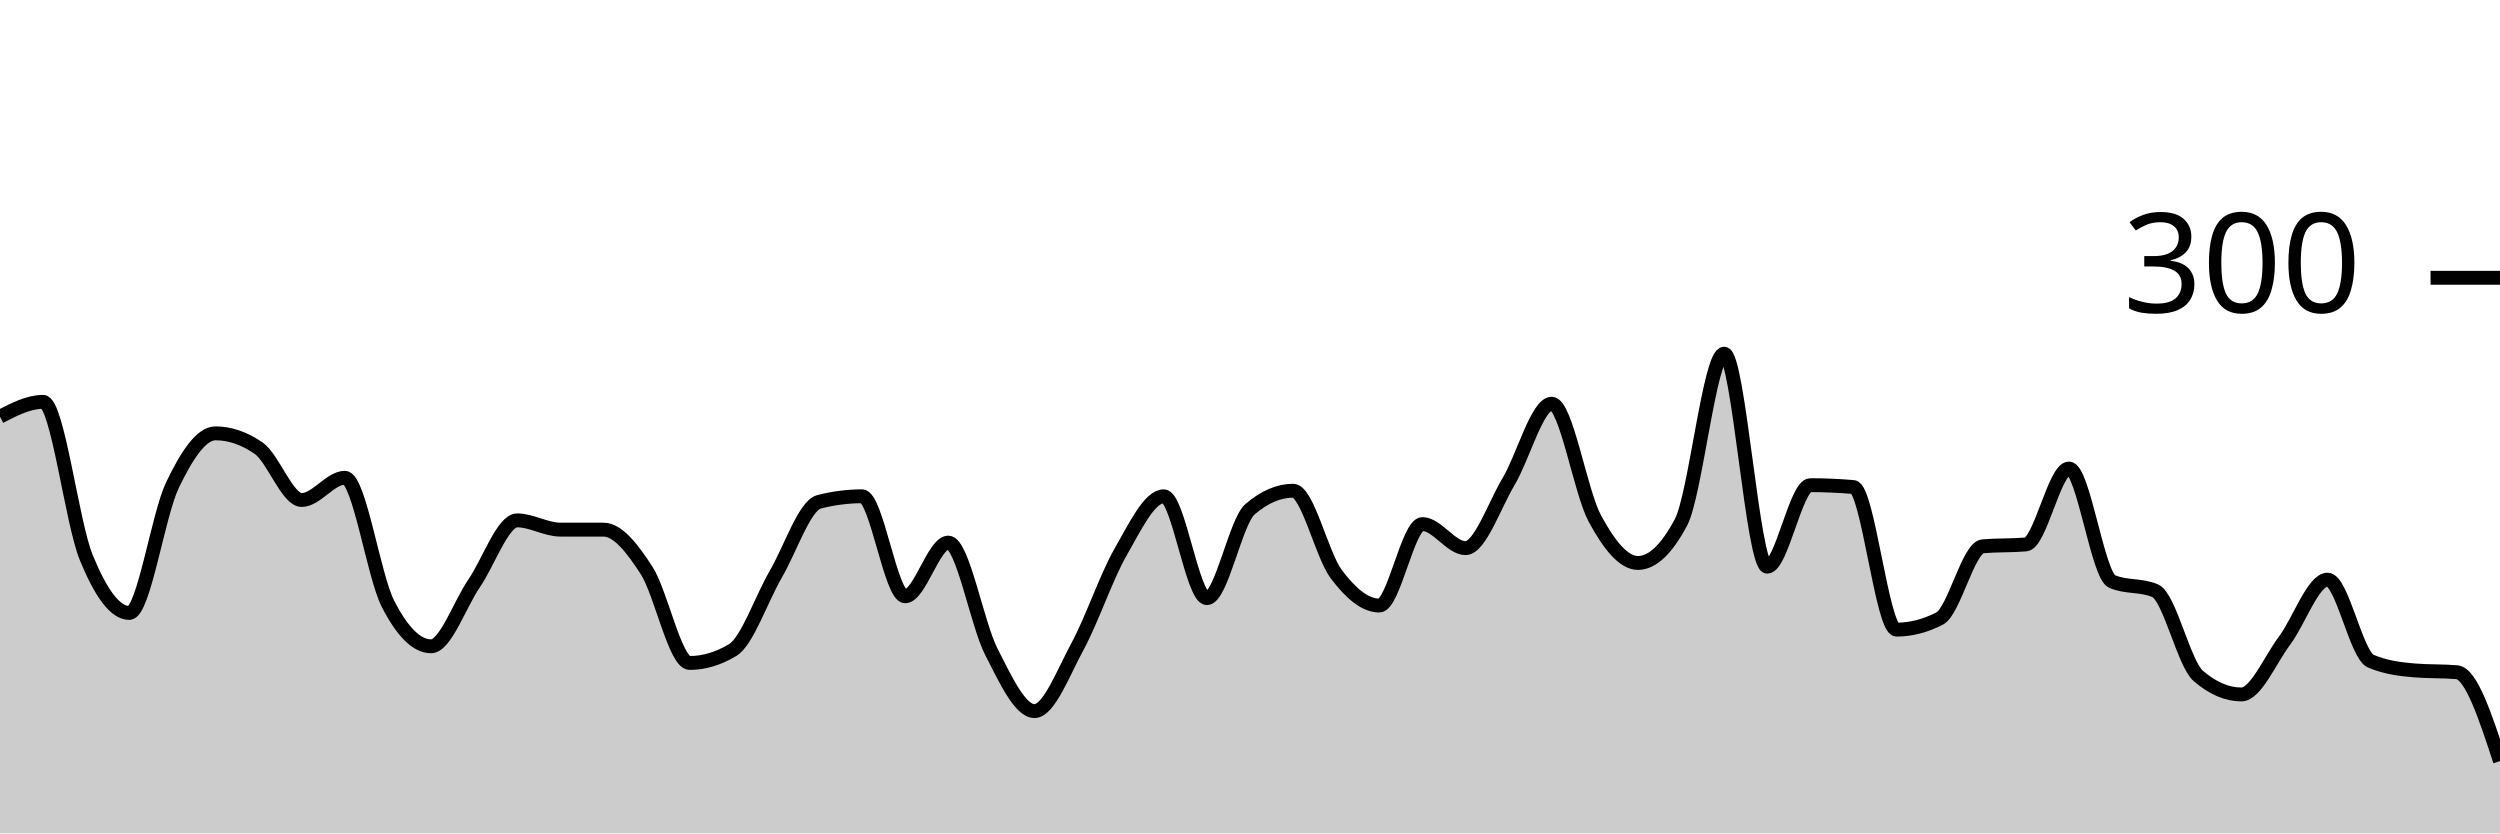
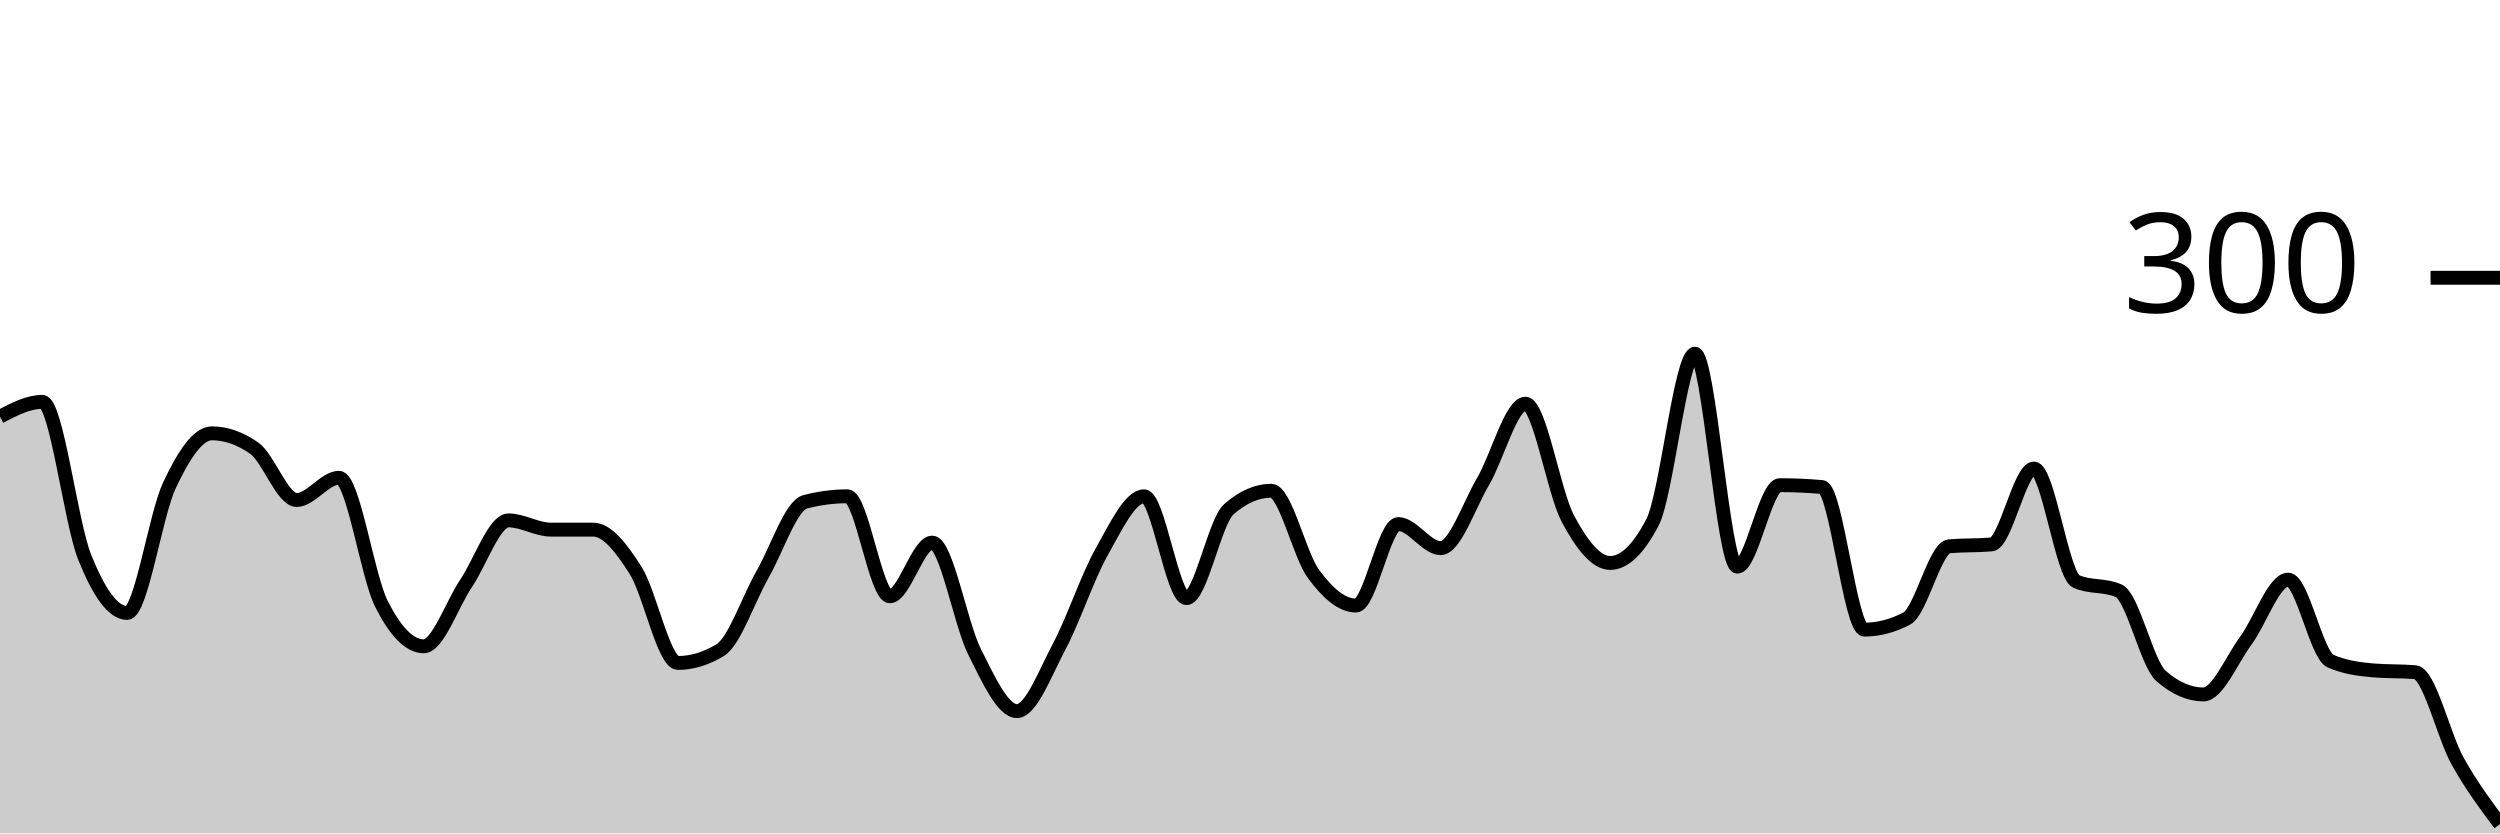
<svg xmlns="http://www.w3.org/2000/svg" viewBox="0 0 180 60">
  <g transform="translate(0,20)">
-     <path class="area" fill="rgba(0, 0, 0, 0.2)" d="M0,10C1.034,9.467,2.069,8.933,3.103,8.933C4.138,8.933,5.172,17.6,6.207,20.133C7.241,22.667,8.276,24.133,9.31,24.133C10.345,24.133,11.379,17.089,12.414,14.933C13.448,12.778,14.483,11.2,15.517,11.2C16.552,11.2,17.586,11.556,18.621,12.267C19.655,12.978,20.69,16,21.724,16C22.759,16,23.793,14.4,24.828,14.4C25.862,14.4,26.897,21.444,27.931,23.467C28.966,25.489,30,26.533,31.034,26.533C32.069,26.533,33.103,23.511,34.138,22C35.172,20.489,36.207,17.467,37.241,17.467C38.276,17.467,39.31,18.133,40.345,18.133C41.379,18.133,42.414,18.133,43.448,18.133C44.483,18.133,45.517,19.467,46.552,21.067C47.586,22.667,48.621,27.733,49.655,27.733C50.69,27.733,51.724,27.422,52.759,26.8C53.793,26.178,54.828,23.111,55.862,21.333C56.897,19.556,57.931,16.4,58.966,16.133C60,15.867,61.034,15.733,62.069,15.733C63.103,15.733,64.138,22.933,65.172,22.933C66.207,22.933,67.241,19.067,68.276,19.067C69.31,19.067,70.345,24.911,71.379,26.933C72.414,28.956,73.448,31.2,74.483,31.2C75.517,31.2,76.552,28.444,77.586,26.533C78.621,24.622,79.655,21.533,80.69,19.733C81.724,17.933,82.759,15.733,83.793,15.733C84.828,15.733,85.862,23.067,86.897,23.067C87.931,23.067,88.966,17.556,90,16.667C91.034,15.778,92.069,15.333,93.103,15.333C94.138,15.333,95.172,19.956,96.207,21.333C97.241,22.711,98.276,23.6,99.31,23.6C100.345,23.6,101.379,17.733,102.414,17.733C103.448,17.733,104.483,19.467,105.517,19.467C106.552,19.467,107.586,16.4,108.621,14.667C109.655,12.933,110.69,9.067,111.724,9.067C112.759,9.067,113.793,15.422,114.828,17.333C115.862,19.244,116.897,20.533,117.931,20.533C118.966,20.533,120,19.556,121.034,17.6C122.069,15.644,123.103,5.467,124.138,5.467C125.172,5.467,126.207,20.8,127.241,20.8C128.276,20.8,129.31,14.933,130.345,14.933C131.379,14.933,132.414,14.978,133.448,15.067C134.483,15.156,135.517,25.333,136.552,25.333C137.586,25.333,138.621,25.067,139.655,24.533C140.69,24,141.724,19.422,142.759,19.333C143.793,19.244,144.828,19.289,145.862,19.2C146.897,19.111,147.931,13.733,148.966,13.733C150,13.733,151.034,21.422,152.069,21.867C153.103,22.311,154.138,22.089,155.172,22.533C156.207,22.978,157.241,27.778,158.276,28.667C159.31,29.556,160.345,30,161.379,30C162.414,30,163.448,27.511,164.483,26.133C165.517,24.756,166.552,21.733,167.586,21.733C168.621,21.733,169.655,27.156,170.69,27.6C171.724,28.044,172.759,28.178,173.793,28.267C174.828,28.356,175.862,28.311,176.897,28.4C177.931,28.489,178.966,31.644,180,34.8L180,40C178.966,40,177.931,40,176.897,40C175.862,40,174.828,40,173.793,40C172.759,40,171.724,40,170.69,40C169.655,40,168.621,40,167.586,40C166.552,40,165.517,40,164.483,40C163.448,40,162.414,40,161.379,40C160.345,40,159.31,40,158.276,40C157.241,40,156.207,40,155.172,40C154.138,40,153.103,40,152.069,40C151.034,40,150,40,148.966,40C147.931,40,146.897,40,145.862,40C144.828,40,143.793,40,142.759,40C141.724,40,140.69,40,139.655,40C138.621,40,137.586,40,136.552,40C135.517,40,134.483,40,133.448,40C132.414,40,131.379,40,130.345,40C129.31,40,128.276,40,127.241,40C126.207,40,125.172,40,124.138,40C123.103,40,122.069,40,121.034,40C120,40,118.966,40,117.931,40C116.897,40,115.862,40,114.828,40C113.793,40,112.759,40,111.724,40C110.69,40,109.655,40,108.621,40C107.586,40,106.552,40,105.517,40C104.483,40,103.448,40,102.414,40C101.379,40,100.345,40,99.31,40C98.276,40,97.241,40,96.207,40C95.172,40,94.138,40,93.103,40C92.069,40,91.034,40,90,40C88.966,40,87.931,40,86.897,40C85.862,40,84.828,40,83.793,40C82.759,40,81.724,40,80.69,40C79.655,40,78.621,40,77.586,40C76.552,40,75.517,40,74.483,40C73.448,40,72.414,40,71.379,40C70.345,40,69.31,40,68.276,40C67.241,40,66.207,40,65.172,40C64.138,40,63.103,40,62.069,40C61.034,40,60,40,58.966,40C57.931,40,56.897,40,55.862,40C54.828,40,53.793,40,52.759,40C51.724,40,50.69,40,49.655,40C48.621,40,47.586,40,46.552,40C45.517,40,44.483,40,43.448,40C42.414,40,41.379,40,40.345,40C39.31,40,38.276,40,37.241,40C36.207,40,35.172,40,34.138,40C33.103,40,32.069,40,31.034,40C30,40,28.966,40,27.931,40C26.897,40,25.862,40,24.828,40C23.793,40,22.759,40,21.724,40C20.69,40,19.655,40,18.621,40C17.586,40,16.552,40,15.517,40C14.483,40,13.448,40,12.414,40C11.379,40,10.345,40,9.31,40C8.276,40,7.241,40,6.207,40C5.172,40,4.138,40,3.103,40C2.069,40,1.034,40,0,40Z" />
-     <path class="line" stroke="black" fill="none" d="M0,10C1.034,9.467,2.069,8.933,3.103,8.933C4.138,8.933,5.172,17.6,6.207,20.133C7.241,22.667,8.276,24.133,9.31,24.133C10.345,24.133,11.379,17.089,12.414,14.933C13.448,12.778,14.483,11.2,15.517,11.2C16.552,11.2,17.586,11.556,18.621,12.267C19.655,12.978,20.69,16,21.724,16C22.759,16,23.793,14.4,24.828,14.4C25.862,14.4,26.897,21.444,27.931,23.467C28.966,25.489,30,26.533,31.034,26.533C32.069,26.533,33.103,23.511,34.138,22C35.172,20.489,36.207,17.467,37.241,17.467C38.276,17.467,39.31,18.133,40.345,18.133C41.379,18.133,42.414,18.133,43.448,18.133C44.483,18.133,45.517,19.467,46.552,21.067C47.586,22.667,48.621,27.733,49.655,27.733C50.69,27.733,51.724,27.422,52.759,26.8C53.793,26.178,54.828,23.111,55.862,21.333C56.897,19.556,57.931,16.4,58.966,16.133C60,15.867,61.034,15.733,62.069,15.733C63.103,15.733,64.138,22.933,65.172,22.933C66.207,22.933,67.241,19.067,68.276,19.067C69.31,19.067,70.345,24.911,71.379,26.933C72.414,28.956,73.448,31.2,74.483,31.2C75.517,31.2,76.552,28.444,77.586,26.533C78.621,24.622,79.655,21.533,80.69,19.733C81.724,17.933,82.759,15.733,83.793,15.733C84.828,15.733,85.862,23.067,86.897,23.067C87.931,23.067,88.966,17.556,90,16.667C91.034,15.778,92.069,15.333,93.103,15.333C94.138,15.333,95.172,19.956,96.207,21.333C97.241,22.711,98.276,23.6,99.31,23.6C100.345,23.6,101.379,17.733,102.414,17.733C103.448,17.733,104.483,19.467,105.517,19.467C106.552,19.467,107.586,16.4,108.621,14.667C109.655,12.933,110.69,9.067,111.724,9.067C112.759,9.067,113.793,15.422,114.828,17.333C115.862,19.244,116.897,20.533,117.931,20.533C118.966,20.533,120,19.556,121.034,17.6C122.069,15.644,123.103,5.467,124.138,5.467C125.172,5.467,126.207,20.8,127.241,20.8C128.276,20.8,129.31,14.933,130.345,14.933C131.379,14.933,132.414,14.978,133.448,15.067C134.483,15.156,135.517,25.333,136.552,25.333C137.586,25.333,138.621,25.067,139.655,24.533C140.69,24,141.724,19.422,142.759,19.333C143.793,19.244,144.828,19.289,145.862,19.2C146.897,19.111,147.931,13.733,148.966,13.733C150,13.733,151.034,21.422,152.069,21.867C153.103,22.311,154.138,22.089,155.172,22.533C156.207,22.978,157.241,27.778,158.276,28.667C159.31,29.556,160.345,30,161.379,30C162.414,30,163.448,27.511,164.483,26.133C165.517,24.756,166.552,21.733,167.586,21.733C168.621,21.733,169.655,27.156,170.69,27.6C171.724,28.044,172.759,28.178,173.793,28.267C174.828,28.356,175.862,28.311,176.897,28.4C177.931,28.489,178.966,31.644,180,34.8" />
+     <path class="area" fill="rgba(0, 0, 0, 0.2)" d="M0,10C1.017,9.467,2.034,8.933,3.051,8.933C4.068,8.933,5.085,17.6,6.102,20.133C7.119,22.667,8.136,24.133,9.153,24.133C10.169,24.133,11.186,17.089,12.203,14.933C13.22,12.778,14.237,11.2,15.254,11.2C16.271,11.2,17.288,11.556,18.305,12.267C19.322,12.978,20.339,16,21.356,16C22.373,16,23.39,14.4,24.407,14.4C25.424,14.4,26.441,21.444,27.458,23.467C28.475,25.489,29.492,26.533,30.508,26.533C31.525,26.533,32.542,23.511,33.559,22C34.576,20.489,35.593,17.467,36.61,17.467C37.627,17.467,38.644,18.133,39.661,18.133C40.678,18.133,41.695,18.133,42.712,18.133C43.729,18.133,44.746,19.467,45.763,21.067C46.78,22.667,47.797,27.733,48.814,27.733C49.831,27.733,50.847,27.422,51.864,26.8C52.881,26.178,53.898,23.111,54.915,21.333C55.932,19.556,56.949,16.4,57.966,16.133C58.983,15.867,60,15.733,61.017,15.733C62.034,15.733,63.051,22.933,64.068,22.933C65.085,22.933,66.102,19.067,67.119,19.067C68.136,19.067,69.153,24.911,70.169,26.933C71.186,28.956,72.203,31.2,73.22,31.2C74.237,31.2,75.254,28.444,76.271,26.533C77.288,24.622,78.305,21.533,79.322,19.733C80.339,17.933,81.356,15.733,82.373,15.733C83.39,15.733,84.407,23.067,85.424,23.067C86.441,23.067,87.458,17.556,88.475,16.667C89.492,15.778,90.508,15.333,91.525,15.333C92.542,15.333,93.559,19.956,94.576,21.333C95.593,22.711,96.61,23.6,97.627,23.6C98.644,23.6,99.661,17.733,100.678,17.733C101.695,17.733,102.712,19.467,103.729,19.467C104.746,19.467,105.763,16.4,106.78,14.667C107.797,12.933,108.814,9.067,109.831,9.067C110.847,9.067,111.864,15.422,112.881,17.333C113.898,19.244,114.915,20.533,115.932,20.533C116.949,20.533,117.966,19.556,118.983,17.6C120,15.644,121.017,5.467,122.034,5.467C123.051,5.467,124.068,20.8,125.085,20.8C126.102,20.8,127.119,14.933,128.136,14.933C129.153,14.933,130.169,14.978,131.186,15.067C132.203,15.156,133.22,25.333,134.237,25.333C135.254,25.333,136.271,25.067,137.288,24.533C138.305,24,139.322,19.422,140.339,19.333C141.356,19.244,142.373,19.289,143.39,19.2C144.407,19.111,145.424,13.733,146.441,13.733C147.458,13.733,148.475,21.422,149.492,21.867C150.508,22.311,151.525,22.089,152.542,22.533C153.559,22.978,154.576,27.778,155.593,28.667C156.61,29.556,157.627,30,158.644,30C159.661,30,160.678,27.511,161.695,26.133C162.712,24.756,163.729,21.733,164.746,21.733C165.763,21.733,166.78,27.156,167.797,27.6C168.814,28.044,169.831,28.178,170.847,28.267C171.864,28.356,172.881,28.311,173.898,28.4C174.915,28.489,175.932,32.978,176.949,34.8C177.966,36.622,178.983,37.978,180,39.333L180,40C178.983,40,177.966,40,176.949,40C175.932,40,174.915,40,173.898,40C172.881,40,171.864,40,170.847,40C169.831,40,168.814,40,167.797,40C166.78,40,165.763,40,164.746,40C163.729,40,162.712,40,161.695,40C160.678,40,159.661,40,158.644,40C157.627,40,156.61,40,155.593,40C154.576,40,153.559,40,152.542,40C151.525,40,150.508,40,149.492,40C148.475,40,147.458,40,146.441,40C145.424,40,144.407,40,143.39,40C142.373,40,141.356,40,140.339,40C139.322,40,138.305,40,137.288,40C136.271,40,135.254,40,134.237,40C133.22,40,132.203,40,131.186,40C130.169,40,129.153,40,128.136,40C127.119,40,126.102,40,125.085,40C124.068,40,123.051,40,122.034,40C121.017,40,120,40,118.983,40C117.966,40,116.949,40,115.932,40C114.915,40,113.898,40,112.881,40C111.864,40,110.847,40,109.831,40C108.814,40,107.797,40,106.78,40C105.763,40,104.746,40,103.729,40C102.712,40,101.695,40,100.678,40C99.661,40,98.644,40,97.627,40C96.61,40,95.593,40,94.576,40C93.559,40,92.542,40,91.525,40C90.508,40,89.492,40,88.475,40C87.458,40,86.441,40,85.424,40C84.407,40,83.39,40,82.373,40C81.356,40,80.339,40,79.322,40C78.305,40,77.288,40,76.271,40C75.254,40,74.237,40,73.22,40C72.203,40,71.186,40,70.169,40C69.153,40,68.136,40,67.119,40C66.102,40,65.085,40,64.068,40C63.051,40,62.034,40,61.017,40C60,40,58.983,40,57.966,40C56.949,40,55.932,40,54.915,40C53.898,40,52.881,40,51.864,40C50.847,40,49.831,40,48.814,40C47.797,40,46.78,40,45.763,40C44.746,40,43.729,40,42.712,40C41.695,40,40.678,40,39.661,40C38.644,40,37.627,40,36.61,40C35.593,40,34.576,40,33.559,40C32.542,40,31.525,40,30.508,40C29.492,40,28.475,40,27.458,40C26.441,40,25.424,40,24.407,40C23.39,40,22.373,40,21.356,40C20.339,40,19.322,40,18.305,40C17.288,40,16.271,40,15.254,40C14.237,40,13.22,40,12.203,40C11.186,40,10.169,40,9.153,40C8.136,40,7.119,40,6.102,40C5.085,40,4.068,40,3.051,40C2.034,40,1.017,40,0,40Z" />
+     <path class="line" stroke="black" fill="none" d="M0,10C1.017,9.467,2.034,8.933,3.051,8.933C4.068,8.933,5.085,17.6,6.102,20.133C7.119,22.667,8.136,24.133,9.153,24.133C10.169,24.133,11.186,17.089,12.203,14.933C13.22,12.778,14.237,11.2,15.254,11.2C16.271,11.2,17.288,11.556,18.305,12.267C19.322,12.978,20.339,16,21.356,16C22.373,16,23.39,14.4,24.407,14.4C25.424,14.4,26.441,21.444,27.458,23.467C28.475,25.489,29.492,26.533,30.508,26.533C31.525,26.533,32.542,23.511,33.559,22C34.576,20.489,35.593,17.467,36.61,17.467C37.627,17.467,38.644,18.133,39.661,18.133C40.678,18.133,41.695,18.133,42.712,18.133C43.729,18.133,44.746,19.467,45.763,21.067C46.78,22.667,47.797,27.733,48.814,27.733C49.831,27.733,50.847,27.422,51.864,26.8C52.881,26.178,53.898,23.111,54.915,21.333C55.932,19.556,56.949,16.4,57.966,16.133C58.983,15.867,60,15.733,61.017,15.733C62.034,15.733,63.051,22.933,64.068,22.933C65.085,22.933,66.102,19.067,67.119,19.067C68.136,19.067,69.153,24.911,70.169,26.933C71.186,28.956,72.203,31.2,73.22,31.2C74.237,31.2,75.254,28.444,76.271,26.533C77.288,24.622,78.305,21.533,79.322,19.733C80.339,17.933,81.356,15.733,82.373,15.733C83.39,15.733,84.407,23.067,85.424,23.067C86.441,23.067,87.458,17.556,88.475,16.667C89.492,15.778,90.508,15.333,91.525,15.333C92.542,15.333,93.559,19.956,94.576,21.333C95.593,22.711,96.61,23.6,97.627,23.6C98.644,23.6,99.661,17.733,100.678,17.733C101.695,17.733,102.712,19.467,103.729,19.467C104.746,19.467,105.763,16.4,106.78,14.667C107.797,12.933,108.814,9.067,109.831,9.067C110.847,9.067,111.864,15.422,112.881,17.333C113.898,19.244,114.915,20.533,115.932,20.533C116.949,20.533,117.966,19.556,118.983,17.6C120,15.644,121.017,5.467,122.034,5.467C123.051,5.467,124.068,20.8,125.085,20.8C126.102,20.8,127.119,14.933,128.136,14.933C129.153,14.933,130.169,14.978,131.186,15.067C132.203,15.156,133.22,25.333,134.237,25.333C135.254,25.333,136.271,25.067,137.288,24.533C138.305,24,139.322,19.422,140.339,19.333C141.356,19.244,142.373,19.289,143.39,19.2C144.407,19.111,145.424,13.733,146.441,13.733C147.458,13.733,148.475,21.422,149.492,21.867C150.508,22.311,151.525,22.089,152.542,22.533C153.559,22.978,154.576,27.778,155.593,28.667C156.61,29.556,157.627,30,158.644,30C159.661,30,160.678,27.511,161.695,26.133C162.712,24.756,163.729,21.733,164.746,21.733C165.763,21.733,166.78,27.156,167.797,27.6C168.814,28.044,169.831,28.178,170.847,28.267C171.864,28.356,172.881,28.311,173.898,28.4C174.915,28.489,175.932,32.978,176.949,34.8C177.966,36.622,178.983,37.978,180,39.333" />
    <path class="axis-ceiling" stroke-width="1" stroke="black" fill="none" d="M175,0L180,0" />
    <text class="axis-ceiling-label" font-family="sans-serif" text-anchor="end" font-size="10px" x="170" y="2.5">300</text>
  </g>
</svg>
